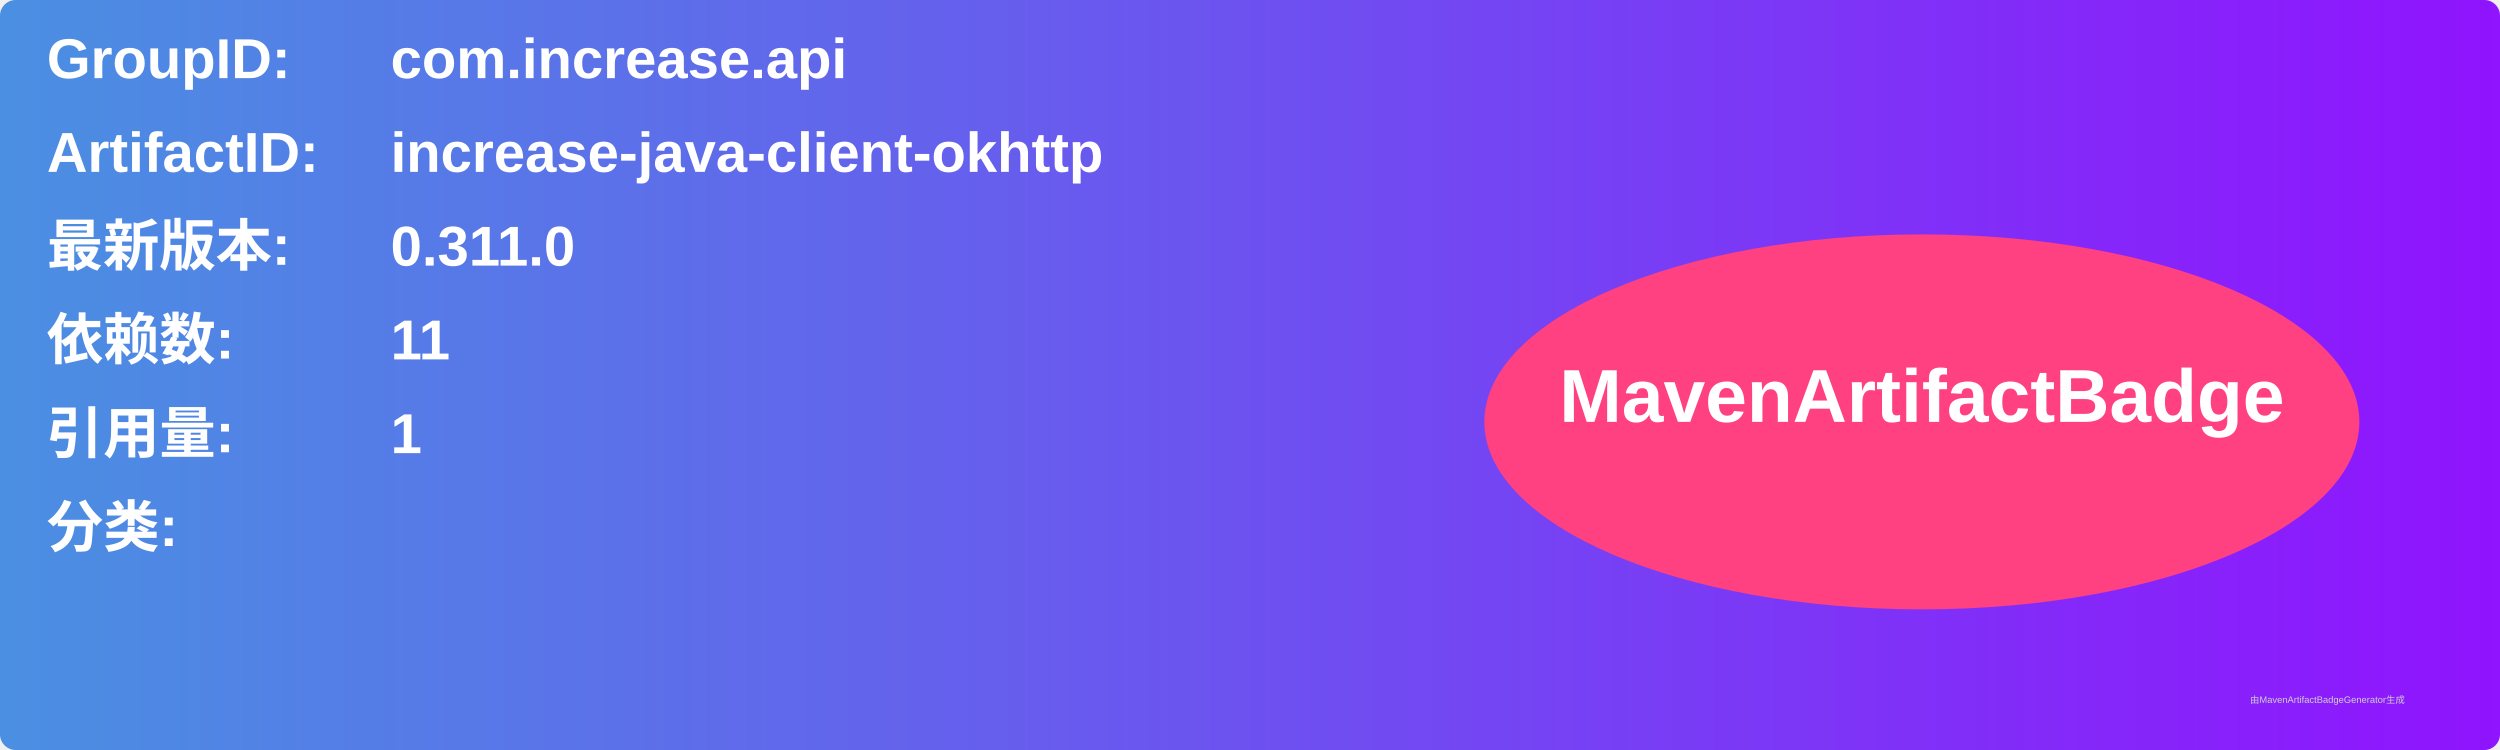
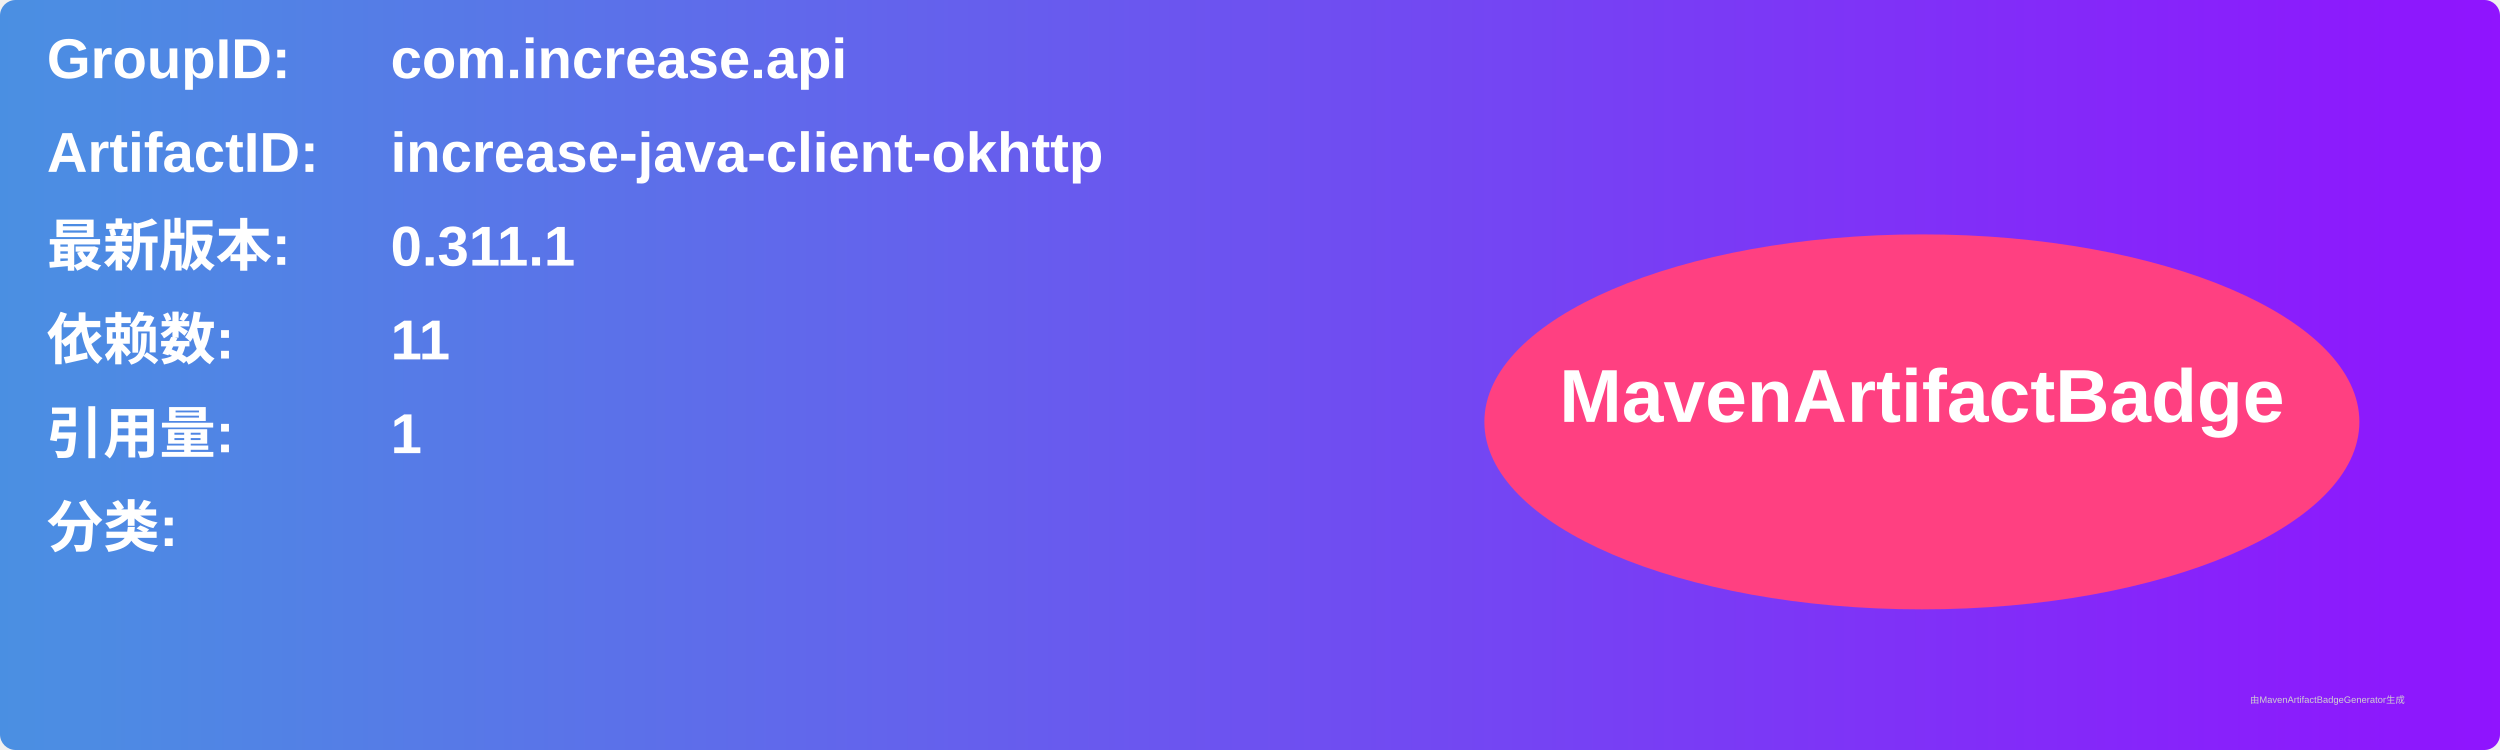
<svg xmlns="http://www.w3.org/2000/svg" width="800" height="240" viewBox="0 0 800 240">
  <linearGradient id="grad" x1="0%" y1="0%" x2="100%" y2="0%">
    <stop offset="0%" stop-color="#4a90e2" />
    <stop offset="100%" stop-color="#9013fe" />
  </linearGradient>
  <rect width="100%" height="100%" rx="5" ry="5" fill="url(#grad)" />
  <g transform="translate(15, 15)">
    <text x="0" y="10" font-family="Arial" font-size="18" fill="white" font-weight="bold" width="260">GroupID:</text>
    <text x="110" y="10" font-family="Arial" font-size="18" fill="white" font-weight="bold" width="460">com.increase.api</text>
    <text x="0" y="40" font-family="Arial" font-size="18" fill="white" font-weight="bold" width="260">ArtifactID:</text>
    <text x="110" y="40" font-family="Arial" font-size="18" fill="white" font-weight="bold" width="460">increase-java-client-okhttp</text>
    <text x="0" y="70" font-family="Arial" font-size="18" fill="white" font-weight="bold">最新版本:</text>
    <text x="110" y="70" font-family="Arial" font-size="18" fill="white" font-weight="bold">
-       <tspan font-weight="bold">0.311.0</tspan>
+       <tspan font-weight="bold">0.311.1</tspan>
    </text>
    <text x="0" y="100" font-family="Arial" font-size="18" fill="white" font-weight="bold">依赖数: </text>
    <text x="110" y="100" font-family="Arial" font-size="18" fill="white">
      <tspan font-weight="bold">11</tspan>
    </text>
    <text x="0" y="130" font-family="Arial" font-size="18" fill="white" font-weight="bold">引用量: </text>
    <text x="110" y="130" font-family="Arial" font-size="18" fill="white">
      <tspan font-weight="bold">1</tspan>
    </text>
    <text x="0" y="160" font-family="Arial" font-size="18" fill="white" font-weight="bold">分类:</text>
    <text x="10" y="190" font-family="Arial" font-size="10" fill="white">
      <tspan font-weight="bold" />
    </text>
    <ellipse cx="600" cy="120" rx="140" ry="60" fill="#ff4081" />
    <text x="600" y="120" text-anchor="middle" font-family="Arial" font-size="24" fill="white" font-weight="bold">MavenArtifactBadge</text>
  </g>
  <text x="720" y="225" font-family="Arial" font-size="3" fill="#d0d0d0">由MavenArtifactBadgeGenerator生成</text>
</svg>
